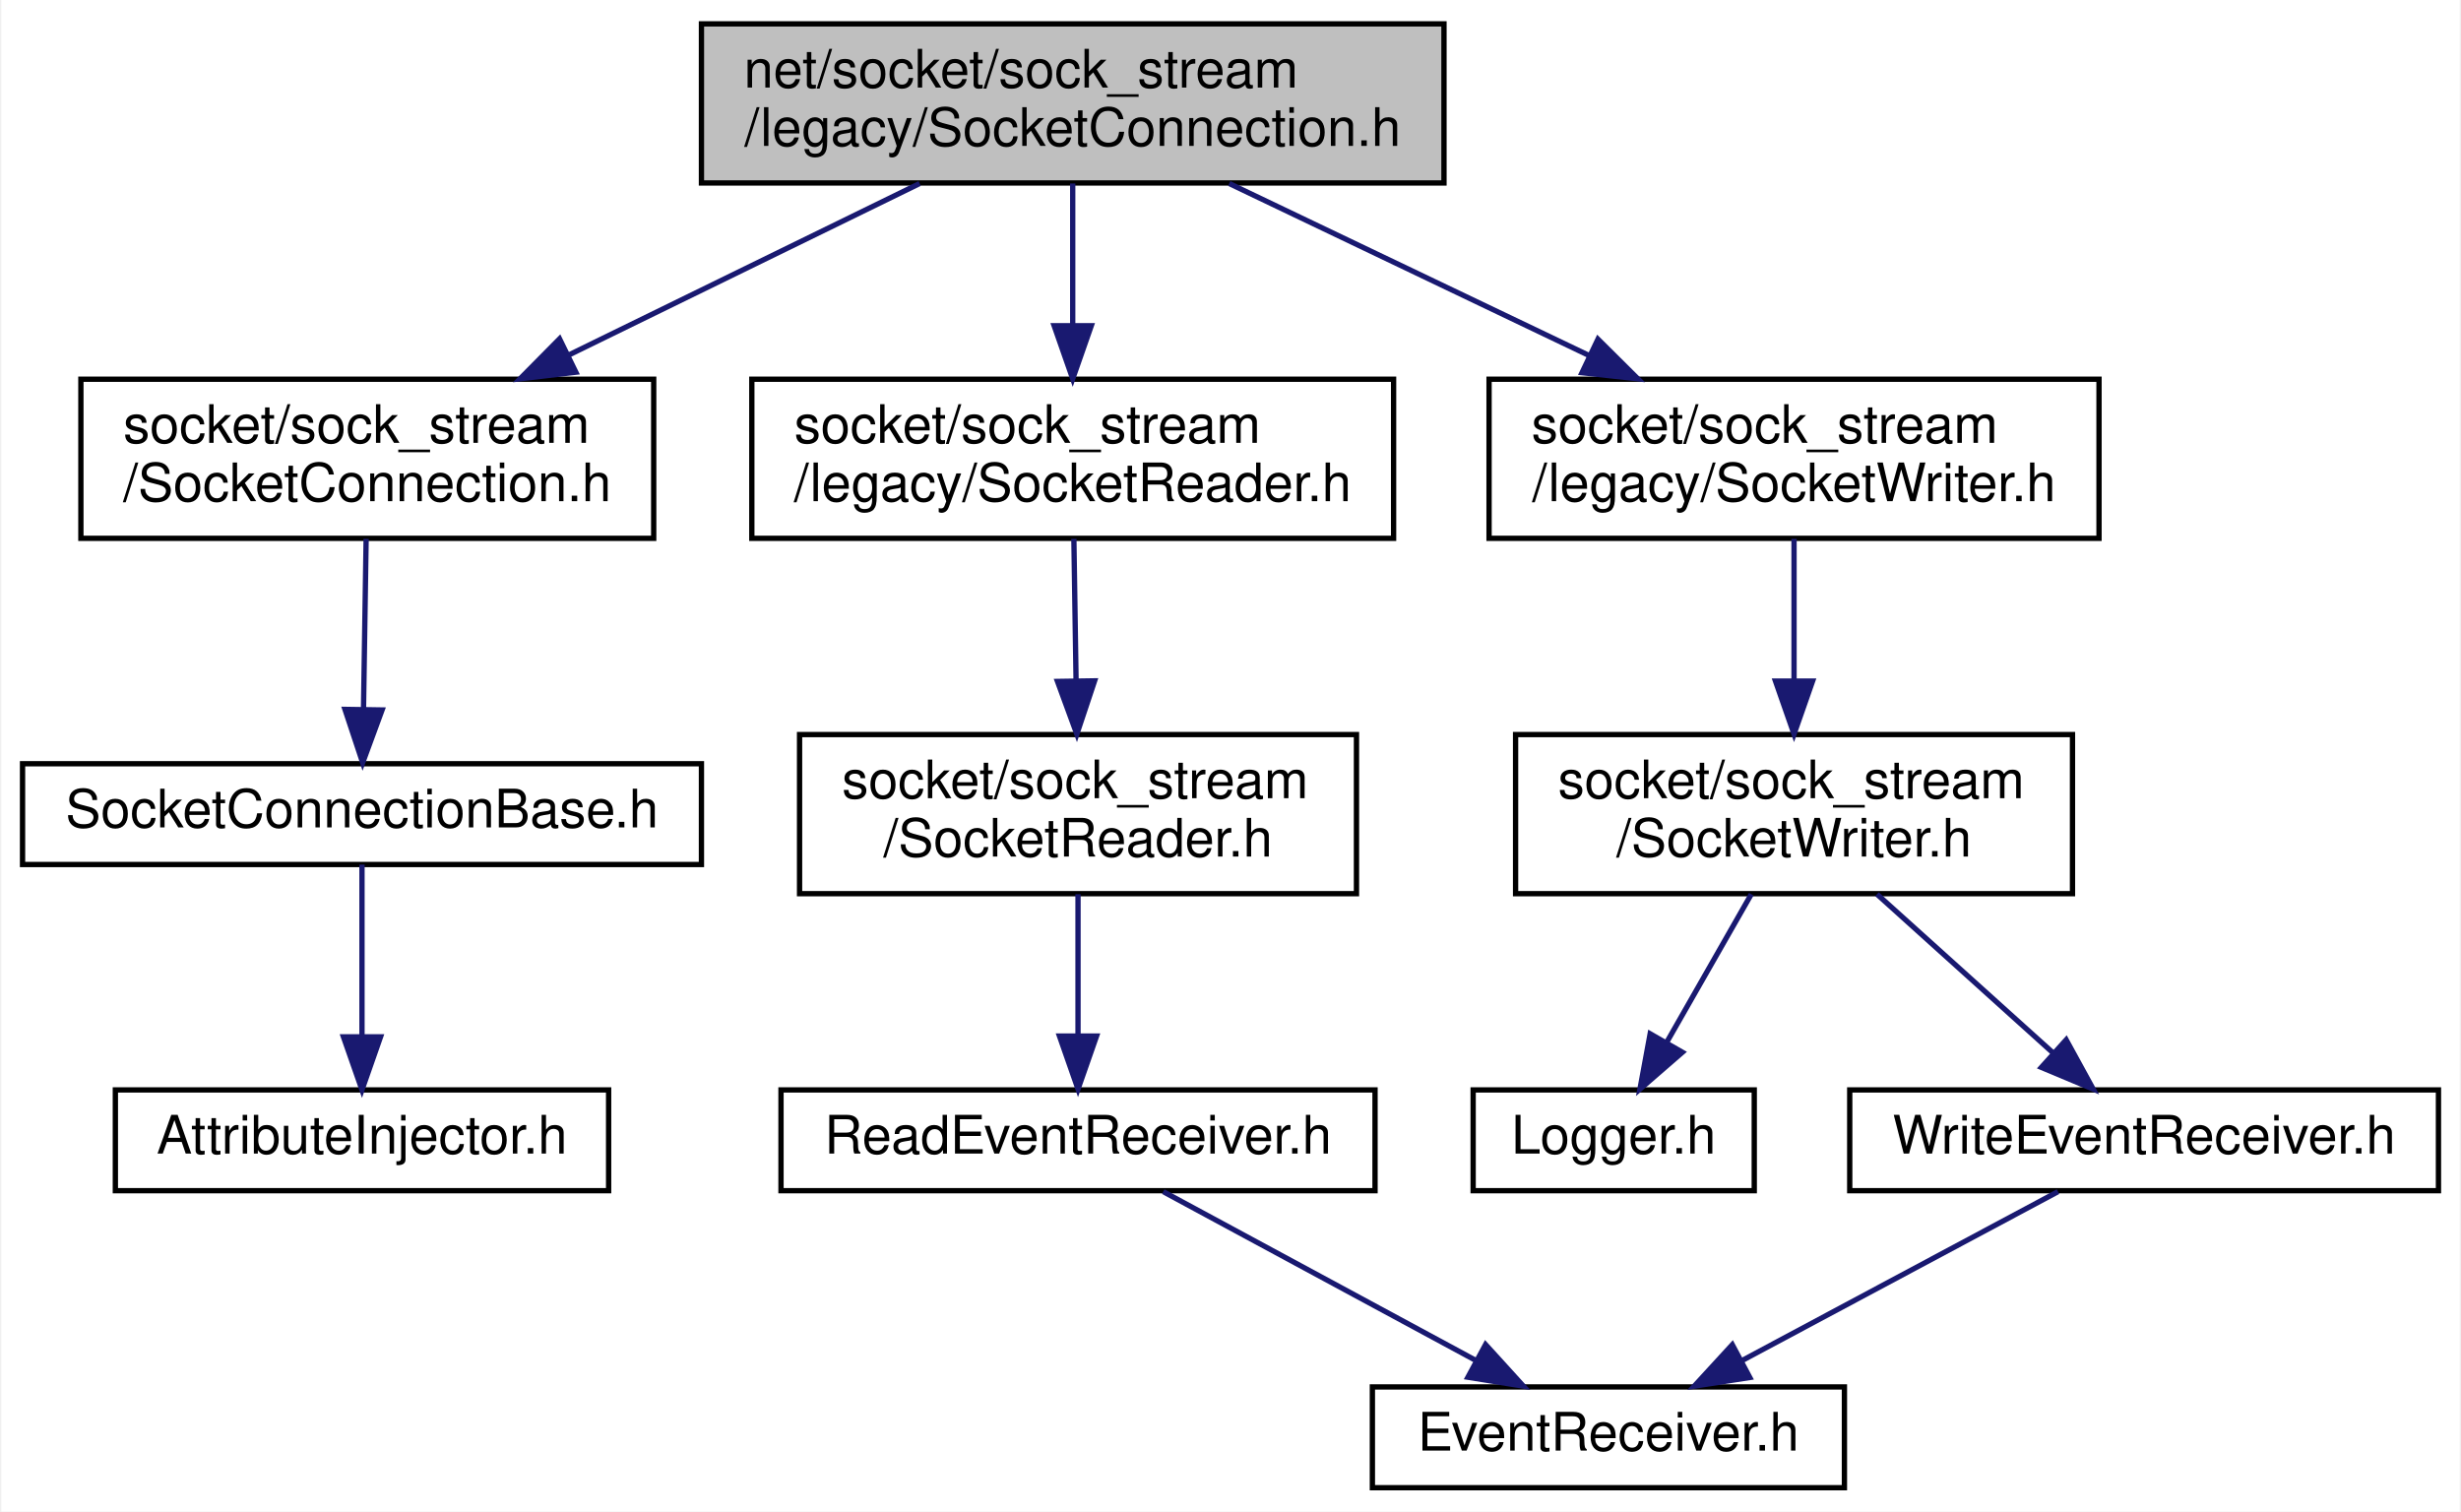
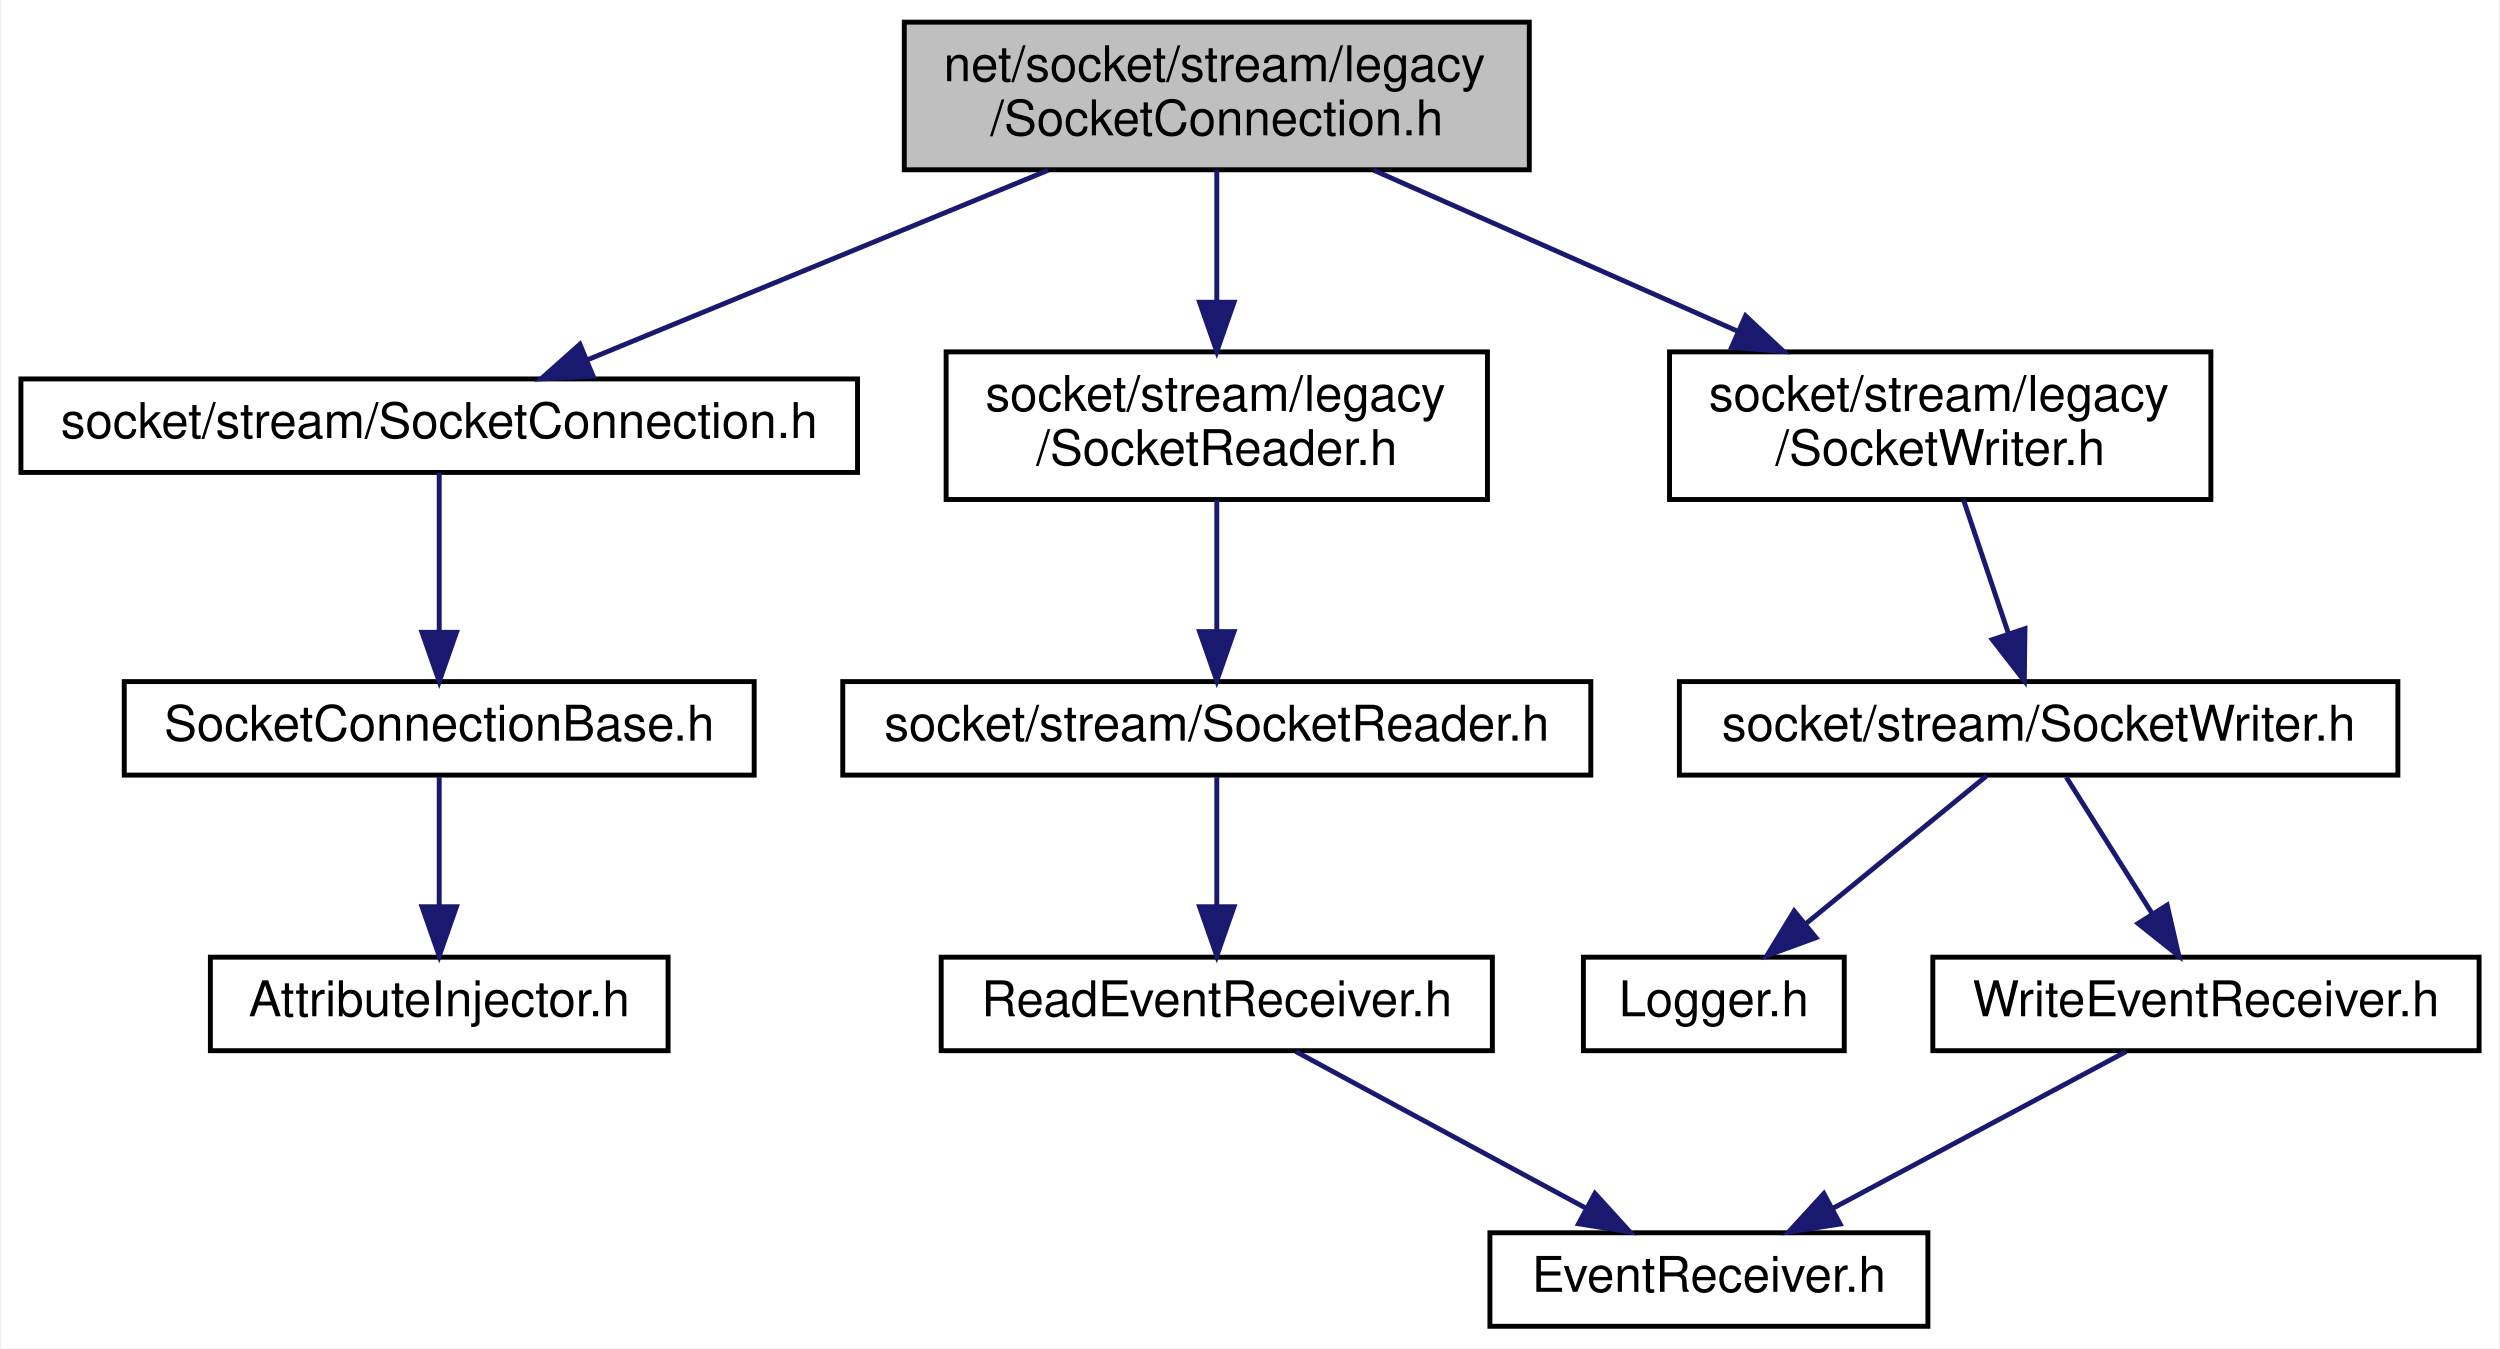
- <svg xmlns="http://www.w3.org/2000/svg" xmlns:xlink="http://www.w3.org/1999/xlink" width="464pt" height="285pt" viewBox="0.00 0.00 463.50 285.00">
-   <g id="graph0" class="graph" transform="scale(1 1) rotate(0) translate(4 281)">
-     <polygon fill="white" stroke="transparent" points="-4,4 -4,-281 459.5,-281 459.5,4 -4,4" />
+ <svg xmlns="http://www.w3.org/2000/svg" xmlns:xlink="http://www.w3.org/1999/xlink" width="508pt" height="274pt" viewBox="0.00 0.00 507.50 274.00">
+   <g id="graph0" class="graph" transform="scale(1 1) rotate(0) translate(4 270)">
+     <polygon fill="white" stroke="transparent" points="-4,4 -4,-270 503.5,-270 503.5,4 -4,4" />
    <g id="node1" class="node">
      <g id="a_node1">
        <a xlink:title=" ">
-           <polygon fill="#bfbfbf" stroke="black" points="128,-246.5 128,-276.5 268,-276.5 268,-246.5 128,-246.5" />
-           <text text-anchor="start" x="136" y="-264.5" font-family="Helvetica,sans-Serif" font-size="10.00">net/socket/sock_stream</text>
-           <text text-anchor="middle" x="198" y="-253.5" font-family="Helvetica,sans-Serif" font-size="10.00">/legacy/SocketConnection.h</text>
+           <polygon fill="#bfbfbf" stroke="black" points="179.5,-235.5 179.5,-265.5 306.5,-265.5 306.5,-235.5 179.5,-235.5" />
+           <text text-anchor="start" x="187.5" y="-253.5" font-family="Helvetica,sans-Serif" font-size="10.00">net/socket/stream/legacy</text>
+           <text text-anchor="middle" x="243" y="-242.5" font-family="Helvetica,sans-Serif" font-size="10.00">/SocketConnection.h</text>
        </a>
      </g>
    </g>
    <g id="node2" class="node">
      <g id="a_node2">
        <a xlink:href="_socket_connection_8h.html" target="_top" xlink:title=" ">
-           <polygon fill="white" stroke="black" points="11,-179.5 11,-209.5 119,-209.5 119,-179.5 11,-179.5" />
-           <text text-anchor="start" x="19" y="-197.5" font-family="Helvetica,sans-Serif" font-size="10.00">socket/sock_stream</text>
-           <text text-anchor="middle" x="65" y="-186.5" font-family="Helvetica,sans-Serif" font-size="10.00">/SocketConnection.h</text>
+           <polygon fill="white" stroke="black" points="0,-174 0,-193 170,-193 170,-174 0,-174" />
+           <text text-anchor="middle" x="85" y="-181" font-family="Helvetica,sans-Serif" font-size="10.00">socket/stream/SocketConnection.h</text>
        </a>
      </g>
    </g>
    <g id="edge1" class="edge">
-       <path fill="none" stroke="midnightblue" d="M169.14,-246.4C149.71,-236.9 123.88,-224.28 102.81,-213.98" />
-       <polygon fill="midnightblue" stroke="midnightblue" points="104.32,-210.82 93.8,-209.58 101.25,-217.11 104.32,-210.82" />
+       <path fill="none" stroke="midnightblue" d="M208.72,-235.4C180.87,-223.94 141.97,-207.94 115.27,-196.95" />
+       <polygon fill="midnightblue" stroke="midnightblue" points="116.26,-193.57 105.68,-193.01 113.59,-200.05 116.26,-193.57" />
    </g>
    <g id="node5" class="node">
      <g id="a_node5">
        <a xlink:href="legacy_2_socket_reader_8h.html" target="_top" xlink:title=" ">
-           <polygon fill="white" stroke="black" points="137.5,-179.5 137.5,-209.5 258.5,-209.5 258.5,-179.5 137.5,-179.5" />
-           <text text-anchor="start" x="145.5" y="-197.5" font-family="Helvetica,sans-Serif" font-size="10.00">socket/sock_stream</text>
-           <text text-anchor="middle" x="198" y="-186.5" font-family="Helvetica,sans-Serif" font-size="10.00">/legacy/SocketReader.h</text>
+           <polygon fill="white" stroke="black" points="188,-168.5 188,-198.5 298,-198.5 298,-168.5 188,-168.5" />
+           <text text-anchor="start" x="196" y="-186.5" font-family="Helvetica,sans-Serif" font-size="10.00">socket/stream/legacy</text>
+           <text text-anchor="middle" x="243" y="-175.5" font-family="Helvetica,sans-Serif" font-size="10.00">/SocketReader.h</text>
        </a>
      </g>
    </g>
    <g id="edge4" class="edge">
-       <path fill="none" stroke="midnightblue" d="M198,-246.4C198,-238.64 198,-228.81 198,-219.86" />
-       <polygon fill="midnightblue" stroke="midnightblue" points="201.5,-219.58 198,-209.58 194.5,-219.58 201.5,-219.58" />
+       <path fill="none" stroke="midnightblue" d="M243,-235.4C243,-227.64 243,-217.81 243,-208.86" />
+       <polygon fill="midnightblue" stroke="midnightblue" points="246.5,-208.58 243,-198.58 239.5,-208.58 246.5,-208.58" />
    </g>
    <g id="node9" class="node">
      <g id="a_node9">
        <a xlink:href="legacy_2_socket_writer_8h.html" target="_top" xlink:title=" ">
-           <polygon fill="white" stroke="black" points="276.5,-179.5 276.5,-209.5 391.5,-209.5 391.5,-179.5 276.5,-179.5" />
-           <text text-anchor="start" x="284.5" y="-197.5" font-family="Helvetica,sans-Serif" font-size="10.00">socket/sock_stream</text>
-           <text text-anchor="middle" x="334" y="-186.5" font-family="Helvetica,sans-Serif" font-size="10.00">/legacy/SocketWriter.h</text>
+           <polygon fill="white" stroke="black" points="335,-168.5 335,-198.5 445,-198.5 445,-168.5 335,-168.5" />
+           <text text-anchor="start" x="343" y="-186.5" font-family="Helvetica,sans-Serif" font-size="10.00">socket/stream/legacy</text>
+           <text text-anchor="middle" x="390" y="-175.5" font-family="Helvetica,sans-Serif" font-size="10.00">/SocketWriter.h</text>
        </a>
      </g>
    </g>
    <g id="edge8" class="edge">
-       <path fill="none" stroke="midnightblue" d="M227.51,-246.4C247.38,-236.9 273.79,-224.28 295.34,-213.98" />
-       <polygon fill="midnightblue" stroke="midnightblue" points="297.03,-217.05 304.55,-209.58 294.02,-210.73 297.03,-217.05" />
+       <path fill="none" stroke="midnightblue" d="M274.9,-235.4C296.57,-225.81 325.43,-213.05 348.84,-202.7" />
+       <polygon fill="midnightblue" stroke="midnightblue" points="350.44,-205.82 358.17,-198.58 347.6,-199.42 350.44,-205.82" />
    </g>
    <g id="node3" class="node">
      <g id="a_node3">
        <a xlink:href="_socket_connection_base_8h.html" target="_top" xlink:title=" ">
-           <polygon fill="white" stroke="black" points="0,-118 0,-137 128,-137 128,-118 0,-118" />
-           <text text-anchor="middle" x="64" y="-125" font-family="Helvetica,sans-Serif" font-size="10.00">SocketConnectionBase.h</text>
+           <polygon fill="white" stroke="black" points="21,-112.5 21,-131.5 149,-131.5 149,-112.5 21,-112.5" />
+           <text text-anchor="middle" x="85" y="-119.5" font-family="Helvetica,sans-Serif" font-size="10.00">SocketConnectionBase.h</text>
        </a>
      </g>
    </g>
    <g id="edge2" class="edge">
-       <path fill="none" stroke="midnightblue" d="M64.78,-179.4C64.64,-170.06 64.45,-157.71 64.29,-147.52" />
-       <polygon fill="midnightblue" stroke="midnightblue" points="67.79,-147.14 64.13,-137.19 60.79,-147.25 67.79,-147.14" />
+       <path fill="none" stroke="midnightblue" d="M85,-173.98C85,-165.58 85,-152.48 85,-141.66" />
+       <polygon fill="midnightblue" stroke="midnightblue" points="88.5,-141.51 85,-131.51 81.5,-141.51 88.5,-141.51" />
    </g>
    <g id="node4" class="node">
      <g id="a_node4">
        <a xlink:href="_attribute_injector_8h.html" target="_top" xlink:title=" ">
-           <polygon fill="white" stroke="black" points="17.5,-56.5 17.5,-75.5 110.5,-75.5 110.5,-56.5 17.5,-56.5" />
-           <text text-anchor="middle" x="64" y="-63.5" font-family="Helvetica,sans-Serif" font-size="10.00">AttributeInjector.h</text>
+           <polygon fill="white" stroke="black" points="38.5,-56.5 38.5,-75.5 131.5,-75.5 131.5,-56.5 38.5,-56.5" />
+           <text text-anchor="middle" x="85" y="-63.5" font-family="Helvetica,sans-Serif" font-size="10.00">AttributeInjector.h</text>
        </a>
      </g>
    </g>
    <g id="edge3" class="edge">
-       <path fill="none" stroke="midnightblue" d="M64,-117.98C64,-109.58 64,-96.48 64,-85.66" />
-       <polygon fill="midnightblue" stroke="midnightblue" points="67.5,-85.51 64,-75.51 60.5,-85.51 67.5,-85.51" />
+       <path fill="none" stroke="midnightblue" d="M85,-112.08C85,-105.01 85,-94.86 85,-85.99" />
+       <polygon fill="midnightblue" stroke="midnightblue" points="88.5,-85.75 85,-75.75 81.5,-85.75 88.5,-85.75" />
    </g>
    <g id="node6" class="node">
      <g id="a_node6">
        <a xlink:href="_socket_reader_8h.html" target="_top" xlink:title=" ">
-           <polygon fill="white" stroke="black" points="146.5,-112.5 146.5,-142.5 251.5,-142.5 251.5,-112.5 146.5,-112.5" />
-           <text text-anchor="start" x="154.5" y="-130.5" font-family="Helvetica,sans-Serif" font-size="10.00">socket/sock_stream</text>
-           <text text-anchor="middle" x="199" y="-119.5" font-family="Helvetica,sans-Serif" font-size="10.00">/SocketReader.h</text>
+           <polygon fill="white" stroke="black" points="167,-112.5 167,-131.5 319,-131.5 319,-112.5 167,-112.5" />
+           <text text-anchor="middle" x="243" y="-119.5" font-family="Helvetica,sans-Serif" font-size="10.00">socket/stream/SocketReader.h</text>
        </a>
      </g>
    </g>
    <g id="edge5" class="edge">
-       <path fill="none" stroke="midnightblue" d="M198.22,-179.4C198.34,-171.64 198.49,-161.81 198.63,-152.86" />
-       <polygon fill="midnightblue" stroke="midnightblue" points="202.13,-152.63 198.78,-142.58 195.13,-152.52 202.13,-152.63" />
+       <path fill="none" stroke="midnightblue" d="M243,-168.4C243,-160.47 243,-150.46 243,-141.86" />
+       <polygon fill="midnightblue" stroke="midnightblue" points="246.5,-141.66 243,-131.66 239.5,-141.66 246.5,-141.66" />
    </g>
    <g id="node7" class="node">
      <g id="a_node7">
        <a xlink:href="_read_event_receiver_8h.html" target="_top" xlink:title=" ">
-           <polygon fill="white" stroke="black" points="143,-56.5 143,-75.5 255,-75.5 255,-56.5 143,-56.5" />
-           <text text-anchor="middle" x="199" y="-63.5" font-family="Helvetica,sans-Serif" font-size="10.00">ReadEventReceiver.h</text>
+           <polygon fill="white" stroke="black" points="187,-56.5 187,-75.5 299,-75.5 299,-56.5 187,-56.5" />
+           <text text-anchor="middle" x="243" y="-63.5" font-family="Helvetica,sans-Serif" font-size="10.00">ReadEventReceiver.h</text>
        </a>
      </g>
    </g>
    <g id="edge6" class="edge">
-       <path fill="none" stroke="midnightblue" d="M199,-112.4C199,-104.47 199,-94.46 199,-85.86" />
-       <polygon fill="midnightblue" stroke="midnightblue" points="202.5,-85.66 199,-75.66 195.5,-85.66 202.5,-85.66" />
+       <path fill="none" stroke="midnightblue" d="M243,-112.08C243,-105.01 243,-94.86 243,-85.99" />
+       <polygon fill="midnightblue" stroke="midnightblue" points="246.5,-85.75 243,-75.75 239.5,-85.75 246.5,-85.75" />
    </g>
    <g id="node8" class="node">
      <g id="a_node8">
        <a xlink:href="_event_receiver_8h.html" target="_top" xlink:title=" ">
-           <polygon fill="white" stroke="black" points="254.5,-0.5 254.5,-19.5 343.5,-19.5 343.5,-0.5 254.5,-0.5" />
-           <text text-anchor="middle" x="299" y="-7.5" font-family="Helvetica,sans-Serif" font-size="10.00">EventReceiver.h</text>
+           <polygon fill="white" stroke="black" points="298.5,-0.5 298.5,-19.5 387.5,-19.5 387.5,-0.5 298.5,-0.5" />
+           <text text-anchor="middle" x="343" y="-7.5" font-family="Helvetica,sans-Serif" font-size="10.00">EventReceiver.h</text>
        </a>
      </g>
    </g>
    <g id="edge7" class="edge">
-       <path fill="none" stroke="midnightblue" d="M215.07,-56.32C230.96,-47.74 255.51,-34.49 273.96,-24.52" />
-       <polygon fill="midnightblue" stroke="midnightblue" points="275.84,-27.49 282.97,-19.65 272.51,-21.33 275.84,-27.49" />
+       <path fill="none" stroke="midnightblue" d="M259.07,-56.32C274.96,-47.74 299.51,-34.49 317.96,-24.52" />
+       <polygon fill="midnightblue" stroke="midnightblue" points="319.84,-27.49 326.97,-19.65 316.51,-21.33 319.84,-27.49" />
    </g>
    <g id="node10" class="node">
      <g id="a_node10">
        <a xlink:href="_socket_writer_8h.html" target="_top" xlink:title=" ">
-           <polygon fill="white" stroke="black" points="281.5,-112.5 281.5,-142.5 386.5,-142.5 386.5,-112.5 281.5,-112.5" />
-           <text text-anchor="start" x="289.5" y="-130.5" font-family="Helvetica,sans-Serif" font-size="10.00">socket/sock_stream</text>
-           <text text-anchor="middle" x="334" y="-119.5" font-family="Helvetica,sans-Serif" font-size="10.00">/SocketWriter.h</text>
+           <polygon fill="white" stroke="black" points="337,-112.5 337,-131.5 483,-131.5 483,-112.5 337,-112.5" />
+           <text text-anchor="middle" x="410" y="-119.5" font-family="Helvetica,sans-Serif" font-size="10.00">socket/stream/SocketWriter.h</text>
        </a>
      </g>
    </g>
    <g id="edge9" class="edge">
-       <path fill="none" stroke="midnightblue" d="M334,-179.4C334,-171.64 334,-161.81 334,-152.86" />
-       <polygon fill="midnightblue" stroke="midnightblue" points="337.5,-152.58 334,-142.58 330.5,-152.58 337.5,-152.58" />
+       <path fill="none" stroke="midnightblue" d="M394.74,-168.4C397.47,-160.29 400.92,-150.01 403.86,-141.28" />
+       <polygon fill="midnightblue" stroke="midnightblue" points="407.22,-142.25 407.09,-131.66 400.59,-140.02 407.22,-142.25" />
    </g>
    <g id="node11" class="node">
      <g id="a_node11">
        <a xlink:href="_logger_8h.html" target="_top" xlink:title=" ">
-           <polygon fill="white" stroke="black" points="273.5,-56.5 273.5,-75.5 326.5,-75.5 326.5,-56.5 273.5,-56.5" />
-           <text text-anchor="middle" x="300" y="-63.5" font-family="Helvetica,sans-Serif" font-size="10.00">Logger.h</text>
+           <polygon fill="white" stroke="black" points="317.5,-56.5 317.5,-75.5 370.5,-75.5 370.5,-56.5 317.5,-56.5" />
+           <text text-anchor="middle" x="344" y="-63.5" font-family="Helvetica,sans-Serif" font-size="10.00">Logger.h</text>
        </a>
      </g>
    </g>
    <g id="edge10" class="edge">
-       <path fill="none" stroke="midnightblue" d="M325.94,-112.4C321.15,-104.02 315.04,-93.33 309.96,-84.42" />
-       <polygon fill="midnightblue" stroke="midnightblue" points="312.95,-82.6 304.95,-75.66 306.87,-86.08 312.95,-82.6" />
+       <path fill="none" stroke="midnightblue" d="M399.4,-112.32C389.54,-104.26 374.65,-92.08 362.78,-82.37" />
+       <polygon fill="midnightblue" stroke="midnightblue" points="364.75,-79.46 354.8,-75.83 360.32,-84.88 364.75,-79.46" />
    </g>
    <g id="node12" class="node">
      <g id="a_node12">
        <a xlink:href="_write_event_receiver_8h.html" target="_top" xlink:title=" ">
-           <polygon fill="white" stroke="black" points="344.5,-56.5 344.5,-75.5 455.5,-75.5 455.5,-56.5 344.5,-56.5" />
-           <text text-anchor="middle" x="400" y="-63.5" font-family="Helvetica,sans-Serif" font-size="10.00">WriteEventReceiver.h</text>
+           <polygon fill="white" stroke="black" points="388.5,-56.5 388.5,-75.5 499.5,-75.5 499.5,-56.5 388.5,-56.5" />
+           <text text-anchor="middle" x="444" y="-63.5" font-family="Helvetica,sans-Serif" font-size="10.00">WriteEventReceiver.h</text>
        </a>
      </g>
    </g>
    <g id="edge11" class="edge">
-       <path fill="none" stroke="midnightblue" d="M349.64,-112.4C359.63,-103.4 372.58,-91.72 382.85,-82.47" />
-       <polygon fill="midnightblue" stroke="midnightblue" points="385.31,-84.95 390.4,-75.66 380.63,-79.75 385.31,-84.95" />
+       <path fill="none" stroke="midnightblue" d="M415.61,-112.08C420.37,-104.53 427.32,-93.49 433.15,-84.23" />
+       <polygon fill="midnightblue" stroke="midnightblue" points="436.12,-86.08 438.49,-75.75 430.2,-82.35 436.12,-86.08" />
    </g>
    <g id="edge12" class="edge">
-       <path fill="none" stroke="midnightblue" d="M383.77,-56.32C367.65,-47.7 342.7,-34.36 324.04,-24.39" />
-       <polygon fill="midnightblue" stroke="midnightblue" points="325.66,-21.28 315.19,-19.65 322.36,-27.46 325.66,-21.28" />
+       <path fill="none" stroke="midnightblue" d="M427.77,-56.32C411.65,-47.7 386.7,-34.36 368.04,-24.39" />
+       <polygon fill="midnightblue" stroke="midnightblue" points="369.66,-21.28 359.19,-19.65 366.36,-27.46 369.66,-21.28" />
    </g>
  </g>
</svg>
